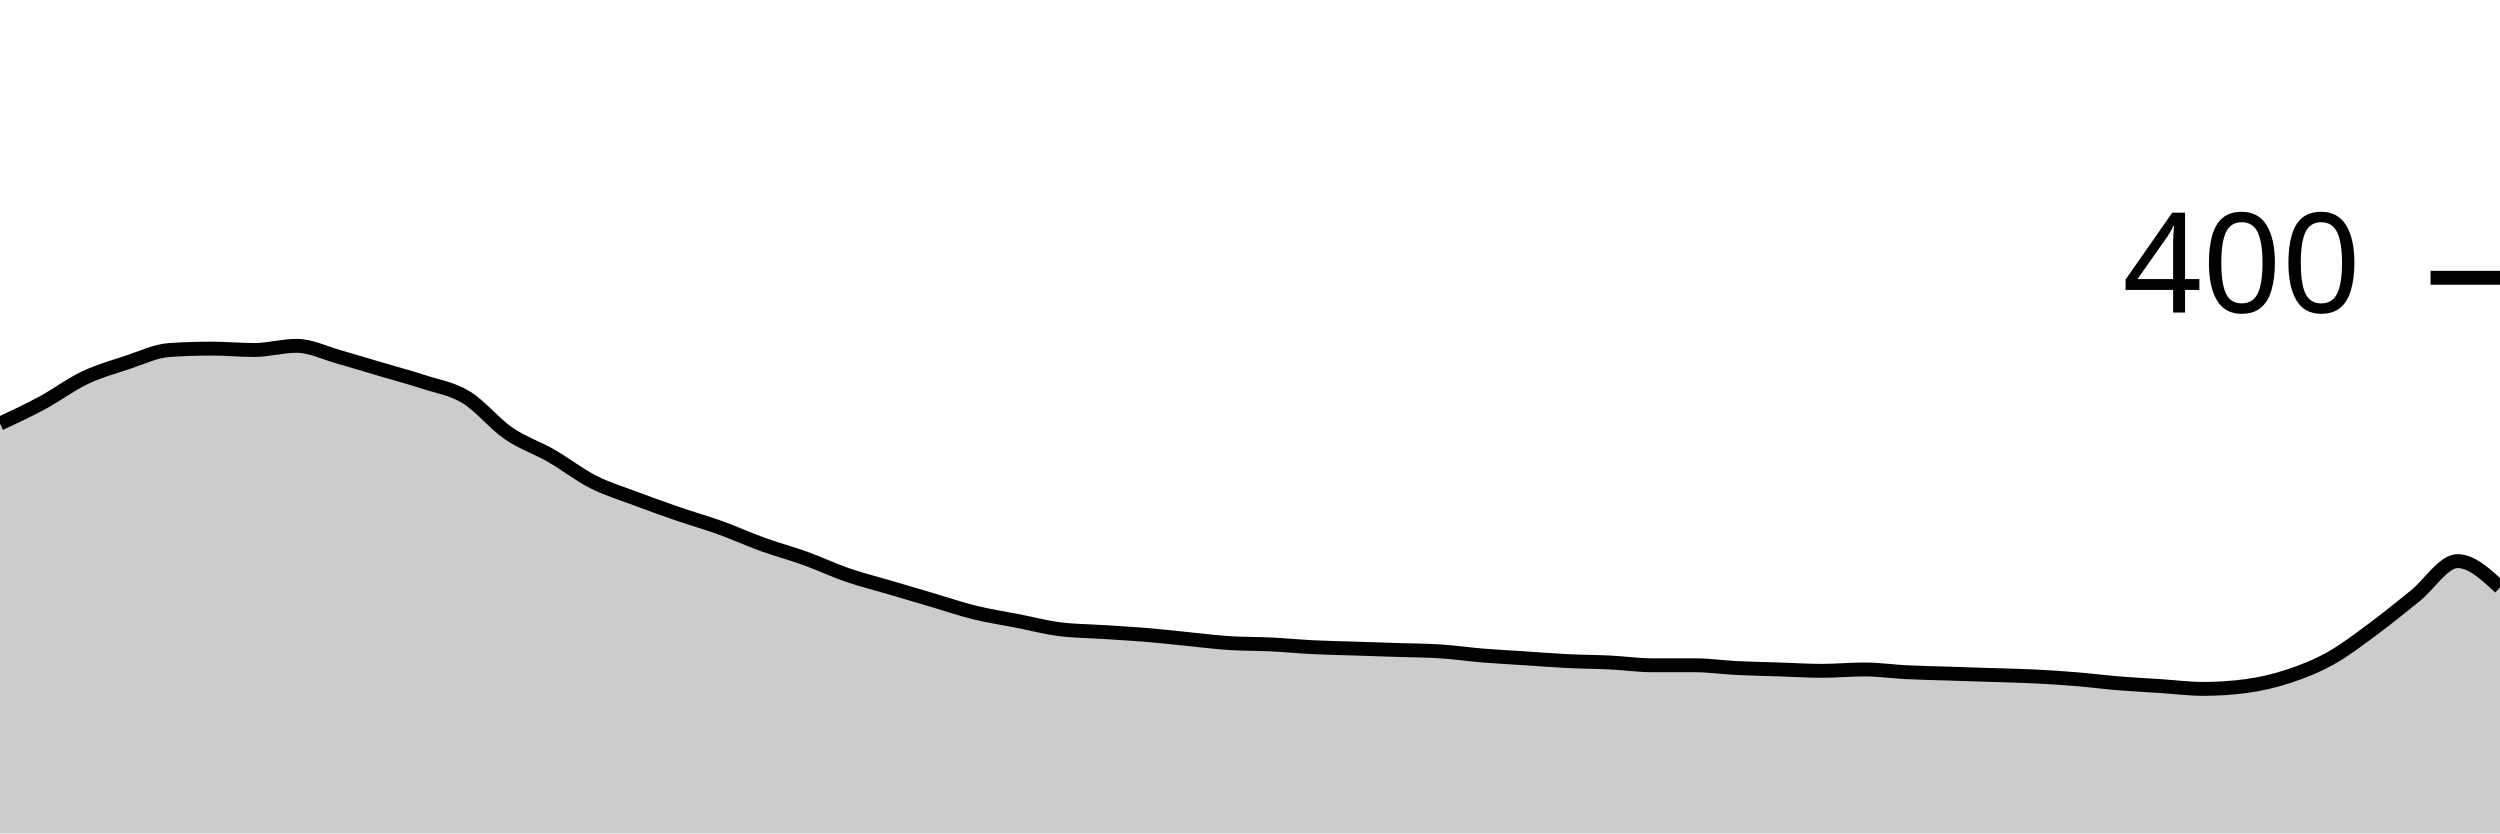
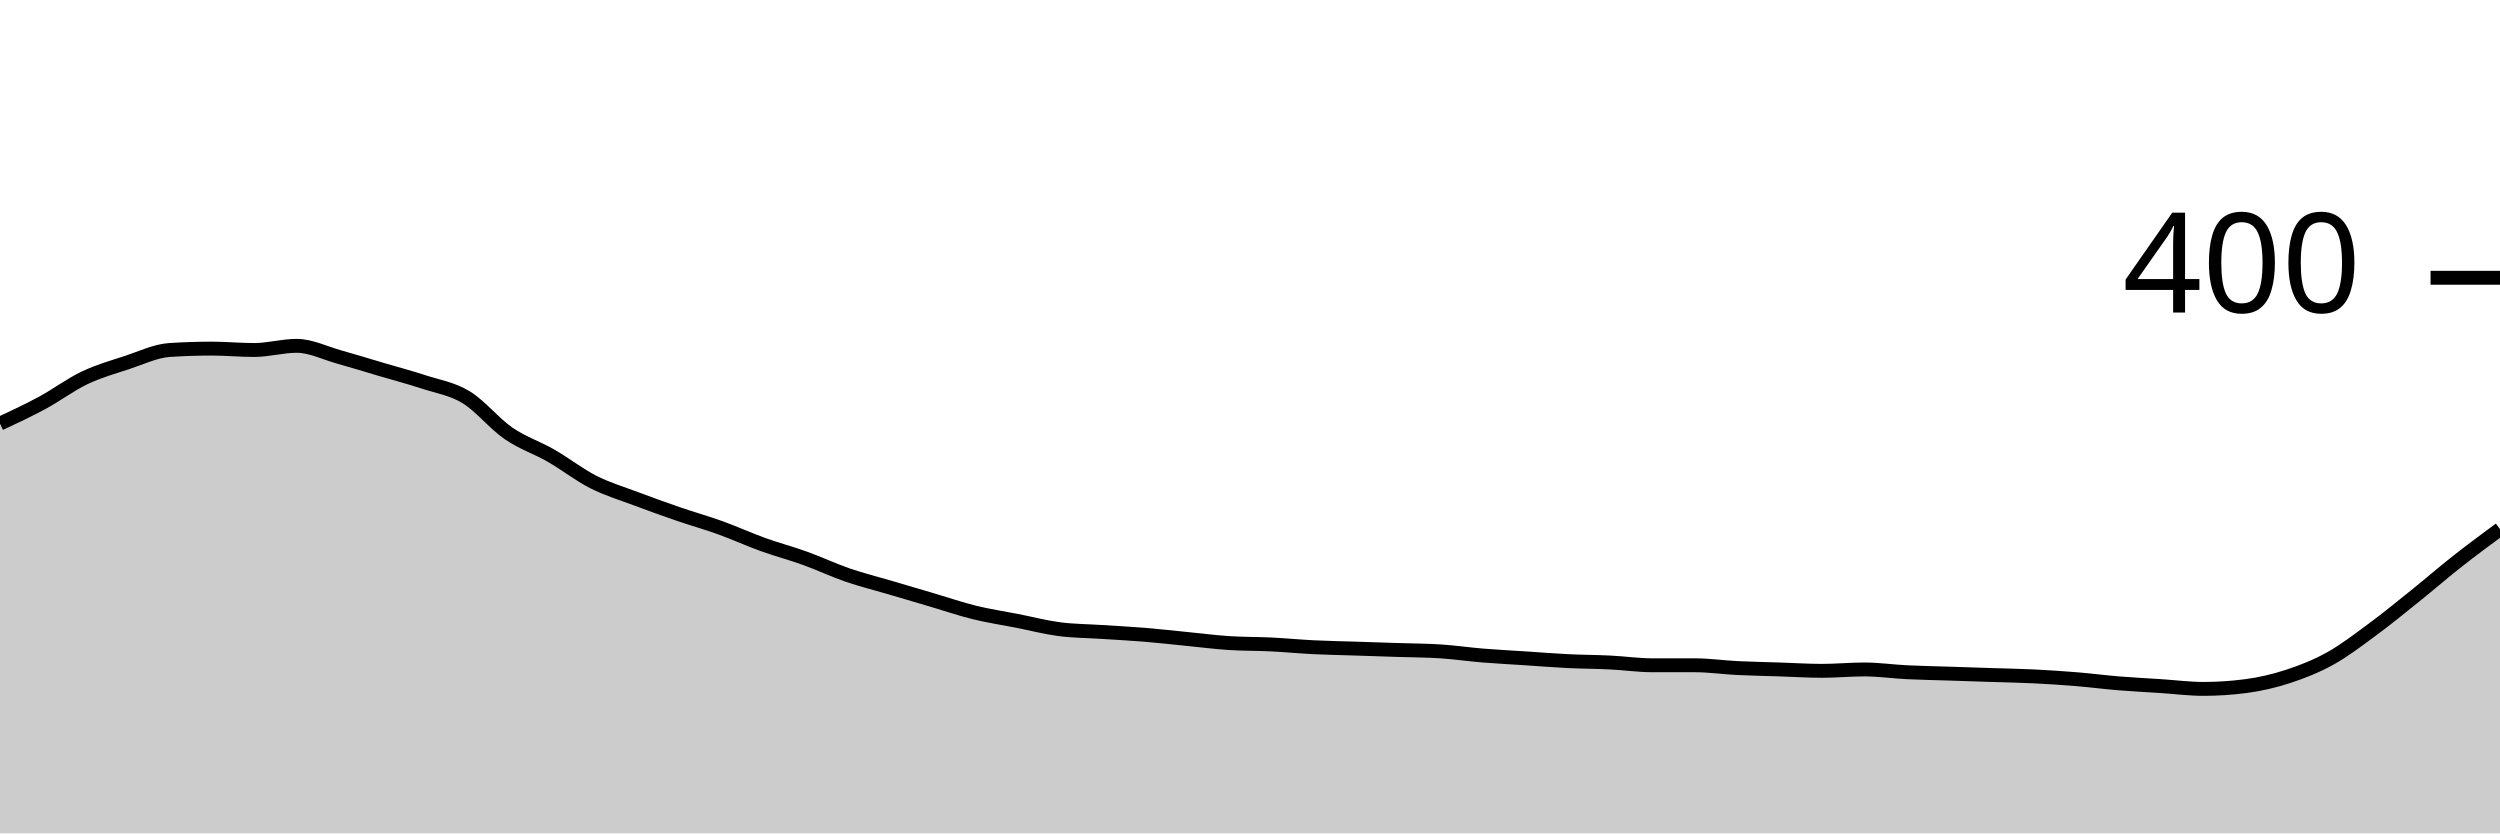
<svg xmlns="http://www.w3.org/2000/svg" viewBox="0 0 180 60">
  <g transform="translate(0,20)">
-     <path class="area" fill="rgba(0, 0, 0, 0.2)" d="M0,10.5C1.017,10.025,2.034,9.55,3.051,9C4.068,8.45,5.085,7.683,6.102,7.2C7.119,6.717,8.136,6.433,9.153,6.1C10.169,5.767,11.186,5.267,12.203,5.2C13.22,5.133,14.237,5.1,15.254,5.1C16.271,5.1,17.288,5.2,18.305,5.2C19.322,5.2,20.339,4.9,21.356,4.9C22.373,4.9,23.39,5.417,24.407,5.7C25.424,5.983,26.441,6.3,27.458,6.6C28.475,6.9,29.492,7.167,30.508,7.5C31.525,7.833,32.542,7.983,33.559,8.6C34.576,9.217,35.593,10.5,36.61,11.2C37.627,11.9,38.644,12.217,39.661,12.8C40.678,13.383,41.695,14.183,42.712,14.7C43.729,15.217,44.746,15.517,45.763,15.9C46.78,16.283,47.797,16.65,48.814,17C49.831,17.35,50.847,17.633,51.864,18C52.881,18.367,53.898,18.833,54.915,19.2C55.932,19.567,56.949,19.833,57.966,20.2C58.983,20.567,60,21.05,61.017,21.4C62.034,21.75,63.051,22,64.068,22.3C65.085,22.6,66.102,22.9,67.119,23.2C68.136,23.5,69.153,23.85,70.169,24.1C71.186,24.35,72.203,24.5,73.22,24.7C74.237,24.9,75.254,25.167,76.271,25.3C77.288,25.433,78.305,25.433,79.322,25.5C80.339,25.567,81.356,25.617,82.373,25.7C83.39,25.783,84.407,25.9,85.424,26C86.441,26.1,87.458,26.233,88.475,26.3C89.492,26.367,90.508,26.35,91.525,26.4C92.542,26.45,93.559,26.55,94.576,26.6C95.593,26.65,96.61,26.667,97.627,26.7C98.644,26.733,99.661,26.767,100.678,26.8C101.695,26.833,102.712,26.833,103.729,26.9C104.746,26.967,105.763,27.117,106.78,27.2C107.797,27.283,108.814,27.333,109.831,27.4C110.847,27.467,111.864,27.55,112.881,27.6C113.898,27.65,114.915,27.65,115.932,27.7C116.949,27.75,117.966,27.9,118.983,27.9C120,27.9,121.017,27.9,122.034,27.9C123.051,27.9,124.068,28.05,125.085,28.1C126.102,28.15,127.119,28.167,128.136,28.2C129.153,28.233,130.169,28.3,131.186,28.3C132.203,28.3,133.22,28.2,134.237,28.2C135.254,28.2,136.271,28.35,137.288,28.4C138.305,28.45,139.322,28.467,140.339,28.5C141.356,28.533,142.373,28.567,143.39,28.6C144.407,28.633,145.424,28.65,146.441,28.7C147.458,28.75,148.475,28.817,149.492,28.9C150.508,28.983,151.525,29.117,152.542,29.2C153.559,29.283,154.576,29.333,155.593,29.4C156.61,29.467,157.627,29.6,158.644,29.6C159.661,29.6,160.678,29.533,161.695,29.4C162.712,29.267,163.729,29.033,164.746,28.7C165.763,28.367,166.78,27.967,167.797,27.4C168.814,26.833,169.831,26.05,170.847,25.3C171.864,24.55,172.881,23.717,173.898,22.9C174.915,22.083,175.932,20.4,176.949,20.4C177.966,20.4,178.983,21.35,180,22.3L180,40C178.983,40,177.966,40,176.949,40C175.932,40,174.915,40,173.898,40C172.881,40,171.864,40,170.847,40C169.831,40,168.814,40,167.797,40C166.78,40,165.763,40,164.746,40C163.729,40,162.712,40,161.695,40C160.678,40,159.661,40,158.644,40C157.627,40,156.61,40,155.593,40C154.576,40,153.559,40,152.542,40C151.525,40,150.508,40,149.492,40C148.475,40,147.458,40,146.441,40C145.424,40,144.407,40,143.39,40C142.373,40,141.356,40,140.339,40C139.322,40,138.305,40,137.288,40C136.271,40,135.254,40,134.237,40C133.22,40,132.203,40,131.186,40C130.169,40,129.153,40,128.136,40C127.119,40,126.102,40,125.085,40C124.068,40,123.051,40,122.034,40C121.017,40,120,40,118.983,40C117.966,40,116.949,40,115.932,40C114.915,40,113.898,40,112.881,40C111.864,40,110.847,40,109.831,40C108.814,40,107.797,40,106.78,40C105.763,40,104.746,40,103.729,40C102.712,40,101.695,40,100.678,40C99.661,40,98.644,40,97.627,40C96.61,40,95.593,40,94.576,40C93.559,40,92.542,40,91.525,40C90.508,40,89.492,40,88.475,40C87.458,40,86.441,40,85.424,40C84.407,40,83.39,40,82.373,40C81.356,40,80.339,40,79.322,40C78.305,40,77.288,40,76.271,40C75.254,40,74.237,40,73.22,40C72.203,40,71.186,40,70.169,40C69.153,40,68.136,40,67.119,40C66.102,40,65.085,40,64.068,40C63.051,40,62.034,40,61.017,40C60,40,58.983,40,57.966,40C56.949,40,55.932,40,54.915,40C53.898,40,52.881,40,51.864,40C50.847,40,49.831,40,48.814,40C47.797,40,46.78,40,45.763,40C44.746,40,43.729,40,42.712,40C41.695,40,40.678,40,39.661,40C38.644,40,37.627,40,36.61,40C35.593,40,34.576,40,33.559,40C32.542,40,31.525,40,30.508,40C29.492,40,28.475,40,27.458,40C26.441,40,25.424,40,24.407,40C23.39,40,22.373,40,21.356,40C20.339,40,19.322,40,18.305,40C17.288,40,16.271,40,15.254,40C14.237,40,13.22,40,12.203,40C11.186,40,10.169,40,9.153,40C8.136,40,7.119,40,6.102,40C5.085,40,4.068,40,3.051,40C2.034,40,1.017,40,0,40Z" />
-     <path class="line" stroke="black" fill="none" d="M0,10.5C1.017,10.025,2.034,9.55,3.051,9C4.068,8.45,5.085,7.683,6.102,7.2C7.119,6.717,8.136,6.433,9.153,6.1C10.169,5.767,11.186,5.267,12.203,5.2C13.22,5.133,14.237,5.1,15.254,5.1C16.271,5.1,17.288,5.2,18.305,5.2C19.322,5.2,20.339,4.9,21.356,4.9C22.373,4.9,23.39,5.417,24.407,5.7C25.424,5.983,26.441,6.3,27.458,6.6C28.475,6.9,29.492,7.167,30.508,7.5C31.525,7.833,32.542,7.983,33.559,8.6C34.576,9.217,35.593,10.5,36.61,11.2C37.627,11.9,38.644,12.217,39.661,12.8C40.678,13.383,41.695,14.183,42.712,14.7C43.729,15.217,44.746,15.517,45.763,15.9C46.78,16.283,47.797,16.65,48.814,17C49.831,17.35,50.847,17.633,51.864,18C52.881,18.367,53.898,18.833,54.915,19.2C55.932,19.567,56.949,19.833,57.966,20.2C58.983,20.567,60,21.05,61.017,21.4C62.034,21.75,63.051,22,64.068,22.3C65.085,22.6,66.102,22.9,67.119,23.2C68.136,23.5,69.153,23.85,70.169,24.1C71.186,24.35,72.203,24.5,73.22,24.7C74.237,24.9,75.254,25.167,76.271,25.3C77.288,25.433,78.305,25.433,79.322,25.5C80.339,25.567,81.356,25.617,82.373,25.7C83.39,25.783,84.407,25.9,85.424,26C86.441,26.1,87.458,26.233,88.475,26.3C89.492,26.367,90.508,26.35,91.525,26.4C92.542,26.45,93.559,26.55,94.576,26.6C95.593,26.65,96.61,26.667,97.627,26.7C98.644,26.733,99.661,26.767,100.678,26.8C101.695,26.833,102.712,26.833,103.729,26.9C104.746,26.967,105.763,27.117,106.78,27.2C107.797,27.283,108.814,27.333,109.831,27.4C110.847,27.467,111.864,27.55,112.881,27.6C113.898,27.65,114.915,27.65,115.932,27.7C116.949,27.75,117.966,27.9,118.983,27.9C120,27.9,121.017,27.9,122.034,27.9C123.051,27.9,124.068,28.05,125.085,28.1C126.102,28.15,127.119,28.167,128.136,28.2C129.153,28.233,130.169,28.3,131.186,28.3C132.203,28.3,133.22,28.2,134.237,28.2C135.254,28.2,136.271,28.35,137.288,28.4C138.305,28.45,139.322,28.467,140.339,28.5C141.356,28.533,142.373,28.567,143.39,28.6C144.407,28.633,145.424,28.65,146.441,28.7C147.458,28.75,148.475,28.817,149.492,28.9C150.508,28.983,151.525,29.117,152.542,29.2C153.559,29.283,154.576,29.333,155.593,29.4C156.61,29.467,157.627,29.6,158.644,29.6C159.661,29.6,160.678,29.533,161.695,29.4C162.712,29.267,163.729,29.033,164.746,28.7C165.763,28.367,166.78,27.967,167.797,27.4C168.814,26.833,169.831,26.05,170.847,25.3C171.864,24.55,172.881,23.717,173.898,22.9C174.915,22.083,175.932,20.4,176.949,20.4C177.966,20.4,178.983,21.35,180,22.3" />
+     <path class="area" fill="rgba(0, 0, 0, 0.2)" d="M0,10.5C1.017,10.025,2.034,9.55,3.051,9C4.068,8.45,5.085,7.683,6.102,7.2C7.119,6.717,8.136,6.433,9.153,6.1C10.169,5.767,11.186,5.267,12.203,5.2C13.22,5.133,14.237,5.1,15.254,5.1C16.271,5.1,17.288,5.2,18.305,5.2C19.322,5.2,20.339,4.9,21.356,4.9C22.373,4.9,23.39,5.417,24.407,5.7C25.424,5.983,26.441,6.3,27.458,6.6C28.475,6.9,29.492,7.167,30.508,7.5C31.525,7.833,32.542,7.983,33.559,8.6C34.576,9.217,35.593,10.5,36.61,11.2C37.627,11.9,38.644,12.217,39.661,12.8C40.678,13.383,41.695,14.183,42.712,14.7C43.729,15.217,44.746,15.517,45.763,15.9C46.78,16.283,47.797,16.65,48.814,17C49.831,17.35,50.847,17.633,51.864,18C52.881,18.367,53.898,18.833,54.915,19.2C55.932,19.567,56.949,19.833,57.966,20.2C58.983,20.567,60,21.05,61.017,21.4C62.034,21.75,63.051,22,64.068,22.3C65.085,22.6,66.102,22.9,67.119,23.2C68.136,23.5,69.153,23.85,70.169,24.1C71.186,24.35,72.203,24.5,73.22,24.7C74.237,24.9,75.254,25.167,76.271,25.3C77.288,25.433,78.305,25.433,79.322,25.5C80.339,25.567,81.356,25.617,82.373,25.7C83.39,25.783,84.407,25.9,85.424,26C86.441,26.1,87.458,26.233,88.475,26.3C89.492,26.367,90.508,26.35,91.525,26.4C92.542,26.45,93.559,26.55,94.576,26.6C95.593,26.65,96.61,26.667,97.627,26.7C98.644,26.733,99.661,26.767,100.678,26.8C101.695,26.833,102.712,26.833,103.729,26.9C104.746,26.967,105.763,27.117,106.78,27.2C107.797,27.283,108.814,27.333,109.831,27.4C110.847,27.467,111.864,27.55,112.881,27.6C113.898,27.65,114.915,27.65,115.932,27.7C116.949,27.75,117.966,27.9,118.983,27.9C120,27.9,121.017,27.9,122.034,27.9C123.051,27.9,124.068,28.05,125.085,28.1C126.102,28.15,127.119,28.167,128.136,28.2C129.153,28.233,130.169,28.3,131.186,28.3C132.203,28.3,133.22,28.2,134.237,28.2C135.254,28.2,136.271,28.35,137.288,28.4C138.305,28.45,139.322,28.467,140.339,28.5C141.356,28.533,142.373,28.567,143.39,28.6C144.407,28.633,145.424,28.65,146.441,28.7C147.458,28.75,148.475,28.817,149.492,28.9C150.508,28.983,151.525,29.117,152.542,29.2C153.559,29.283,154.576,29.333,155.593,29.4C156.61,29.467,157.627,29.6,158.644,29.6C159.661,29.6,160.678,29.533,161.695,29.4C162.712,29.267,163.729,29.033,164.746,28.7C165.763,28.367,166.78,27.967,167.797,27.4C168.814,26.833,169.831,26.05,170.847,25.3C171.864,24.55,172.881,23.717,173.898,22.9C174.915,22.083,175.932,21.2,176.949,20.4C177.966,19.6,178.983,18.85,180,18.1L180,40C178.983,40,177.966,40,176.949,40C175.932,40,174.915,40,173.898,40C172.881,40,171.864,40,170.847,40C169.831,40,168.814,40,167.797,40C166.78,40,165.763,40,164.746,40C163.729,40,162.712,40,161.695,40C160.678,40,159.661,40,158.644,40C157.627,40,156.61,40,155.593,40C154.576,40,153.559,40,152.542,40C151.525,40,150.508,40,149.492,40C148.475,40,147.458,40,146.441,40C145.424,40,144.407,40,143.39,40C142.373,40,141.356,40,140.339,40C139.322,40,138.305,40,137.288,40C136.271,40,135.254,40,134.237,40C133.22,40,132.203,40,131.186,40C130.169,40,129.153,40,128.136,40C127.119,40,126.102,40,125.085,40C124.068,40,123.051,40,122.034,40C121.017,40,120,40,118.983,40C117.966,40,116.949,40,115.932,40C114.915,40,113.898,40,112.881,40C111.864,40,110.847,40,109.831,40C108.814,40,107.797,40,106.78,40C105.763,40,104.746,40,103.729,40C102.712,40,101.695,40,100.678,40C99.661,40,98.644,40,97.627,40C96.61,40,95.593,40,94.576,40C93.559,40,92.542,40,91.525,40C90.508,40,89.492,40,88.475,40C87.458,40,86.441,40,85.424,40C84.407,40,83.39,40,82.373,40C81.356,40,80.339,40,79.322,40C78.305,40,77.288,40,76.271,40C75.254,40,74.237,40,73.22,40C72.203,40,71.186,40,70.169,40C69.153,40,68.136,40,67.119,40C66.102,40,65.085,40,64.068,40C63.051,40,62.034,40,61.017,40C60,40,58.983,40,57.966,40C56.949,40,55.932,40,54.915,40C53.898,40,52.881,40,51.864,40C50.847,40,49.831,40,48.814,40C47.797,40,46.78,40,45.763,40C44.746,40,43.729,40,42.712,40C41.695,40,40.678,40,39.661,40C38.644,40,37.627,40,36.61,40C35.593,40,34.576,40,33.559,40C32.542,40,31.525,40,30.508,40C29.492,40,28.475,40,27.458,40C26.441,40,25.424,40,24.407,40C23.39,40,22.373,40,21.356,40C20.339,40,19.322,40,18.305,40C17.288,40,16.271,40,15.254,40C14.237,40,13.22,40,12.203,40C11.186,40,10.169,40,9.153,40C8.136,40,7.119,40,6.102,40C5.085,40,4.068,40,3.051,40C2.034,40,1.017,40,0,40Z" />
+     <path class="line" stroke="black" fill="none" d="M0,10.5C1.017,10.025,2.034,9.55,3.051,9C4.068,8.45,5.085,7.683,6.102,7.2C7.119,6.717,8.136,6.433,9.153,6.1C10.169,5.767,11.186,5.267,12.203,5.2C13.22,5.133,14.237,5.1,15.254,5.1C16.271,5.1,17.288,5.2,18.305,5.2C19.322,5.2,20.339,4.9,21.356,4.9C22.373,4.9,23.39,5.417,24.407,5.7C25.424,5.983,26.441,6.3,27.458,6.6C28.475,6.9,29.492,7.167,30.508,7.5C31.525,7.833,32.542,7.983,33.559,8.6C34.576,9.217,35.593,10.5,36.61,11.2C37.627,11.9,38.644,12.217,39.661,12.8C40.678,13.383,41.695,14.183,42.712,14.7C43.729,15.217,44.746,15.517,45.763,15.9C46.78,16.283,47.797,16.65,48.814,17C49.831,17.35,50.847,17.633,51.864,18C52.881,18.367,53.898,18.833,54.915,19.2C55.932,19.567,56.949,19.833,57.966,20.2C58.983,20.567,60,21.05,61.017,21.4C62.034,21.75,63.051,22,64.068,22.3C65.085,22.6,66.102,22.9,67.119,23.2C68.136,23.5,69.153,23.85,70.169,24.1C71.186,24.35,72.203,24.5,73.22,24.7C74.237,24.9,75.254,25.167,76.271,25.3C77.288,25.433,78.305,25.433,79.322,25.5C80.339,25.567,81.356,25.617,82.373,25.7C83.39,25.783,84.407,25.9,85.424,26C86.441,26.1,87.458,26.233,88.475,26.3C89.492,26.367,90.508,26.35,91.525,26.4C92.542,26.45,93.559,26.55,94.576,26.6C95.593,26.65,96.61,26.667,97.627,26.7C98.644,26.733,99.661,26.767,100.678,26.8C101.695,26.833,102.712,26.833,103.729,26.9C104.746,26.967,105.763,27.117,106.78,27.2C107.797,27.283,108.814,27.333,109.831,27.4C110.847,27.467,111.864,27.55,112.881,27.6C113.898,27.65,114.915,27.65,115.932,27.7C116.949,27.75,117.966,27.9,118.983,27.9C120,27.9,121.017,27.9,122.034,27.9C123.051,27.9,124.068,28.05,125.085,28.1C126.102,28.15,127.119,28.167,128.136,28.2C129.153,28.233,130.169,28.3,131.186,28.3C132.203,28.3,133.22,28.2,134.237,28.2C135.254,28.2,136.271,28.35,137.288,28.4C138.305,28.45,139.322,28.467,140.339,28.5C141.356,28.533,142.373,28.567,143.39,28.6C144.407,28.633,145.424,28.65,146.441,28.7C147.458,28.75,148.475,28.817,149.492,28.9C150.508,28.983,151.525,29.117,152.542,29.2C153.559,29.283,154.576,29.333,155.593,29.4C156.61,29.467,157.627,29.6,158.644,29.6C159.661,29.6,160.678,29.533,161.695,29.4C162.712,29.267,163.729,29.033,164.746,28.7C165.763,28.367,166.78,27.967,167.797,27.4C168.814,26.833,169.831,26.05,170.847,25.3C171.864,24.55,172.881,23.717,173.898,22.9C174.915,22.083,175.932,21.2,176.949,20.4C177.966,19.6,178.983,18.85,180,18.1" />
    <path class="axis-ceiling" stroke-width="1" stroke="black" fill="none" d="M175,0L180,0" />
    <text class="axis-ceiling-label" font-family="sans-serif" text-anchor="end" font-size="10px" x="170" y="2.5">400</text>
  </g>
</svg>
